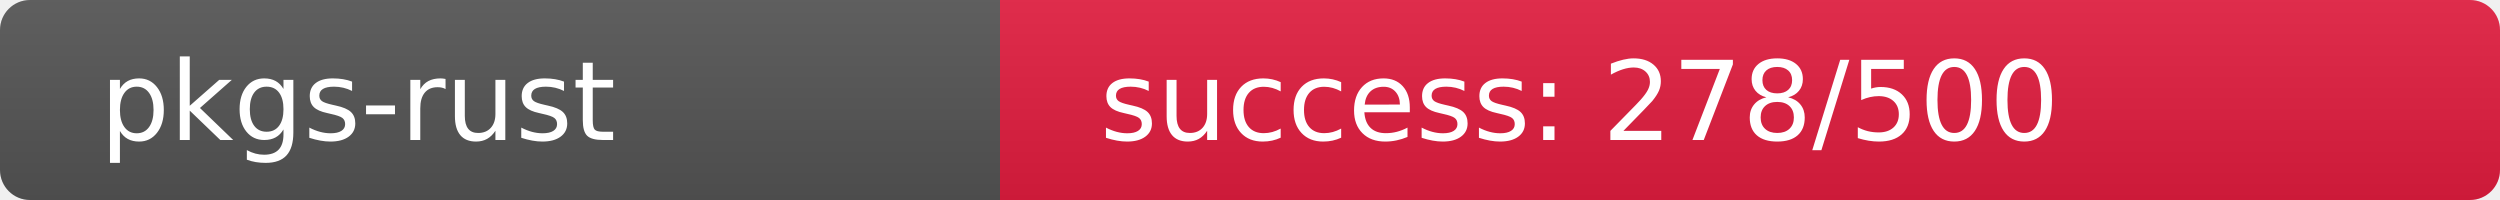
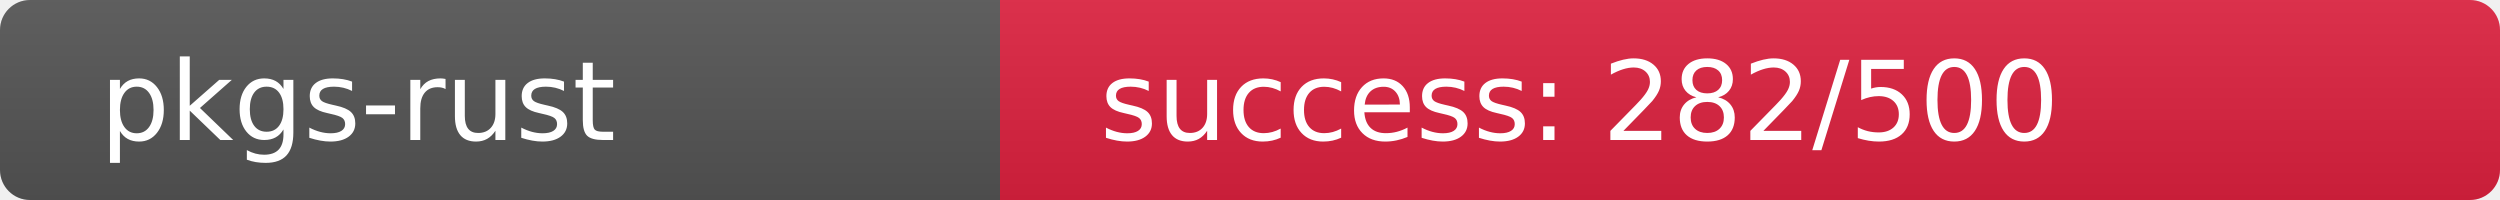
<svg xmlns="http://www.w3.org/2000/svg" width="250" height="20" role="img">
  <linearGradient id="s" x2="0" y2="100%">
    <stop offset="0" stop-color="#bbb" stop-opacity=".1" />
    <stop offset="1" stop-opacity=".1" />
  </linearGradient>
  <clipPath id="r">
    <rect width="250" height="20" rx="3" fill="#fff" />
  </clipPath>
  <g clip-path="url(#r)">
    <rect width="100" height="20" fill="#555" />
-     <rect x="100" width="150" height="20" fill="rgb(227,29,64)" />
+     <rect x="100" width="150" height="20" fill="rgb(223,33,64)" />
    <rect width="250" height="20" fill="url(#s)" />
  </g>
  <g fill="#fff" text-anchor="start" font-family="Verdana,Geneva,DejaVu Sans,sans-serif" text-rendering="geometricPrecision" font-size="110">
    <text x="100" y="140" transform="scale(.1)" fill="#fff">pkgs-rust</text>
-     <text x="1100" y="140" transform="scale(.1)" fill="#fff">success: 278/500</text>
+     <text x="1100" y="140" transform="scale(.1)" fill="#fff">success: 282/500</text>
  </g>
</svg>
